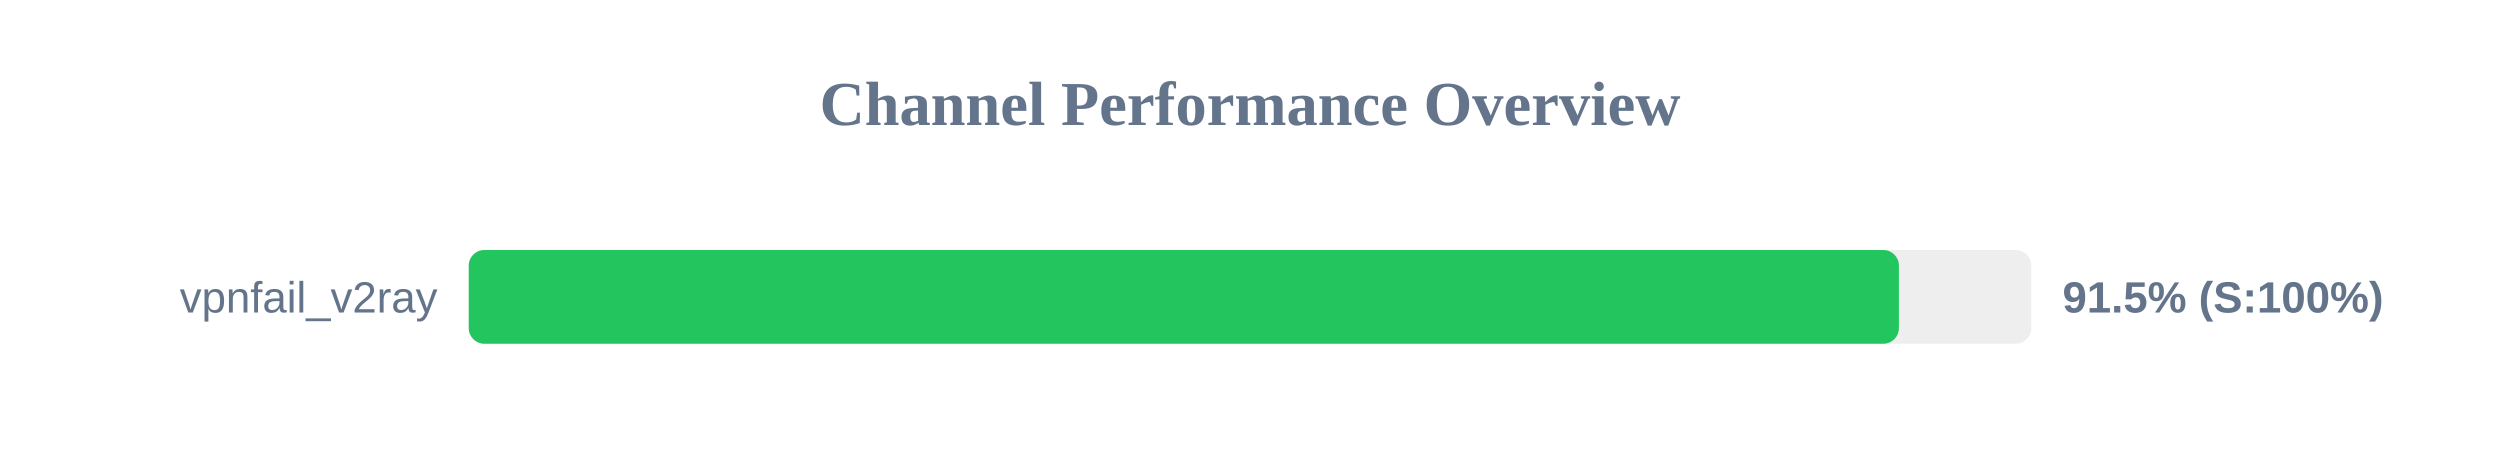
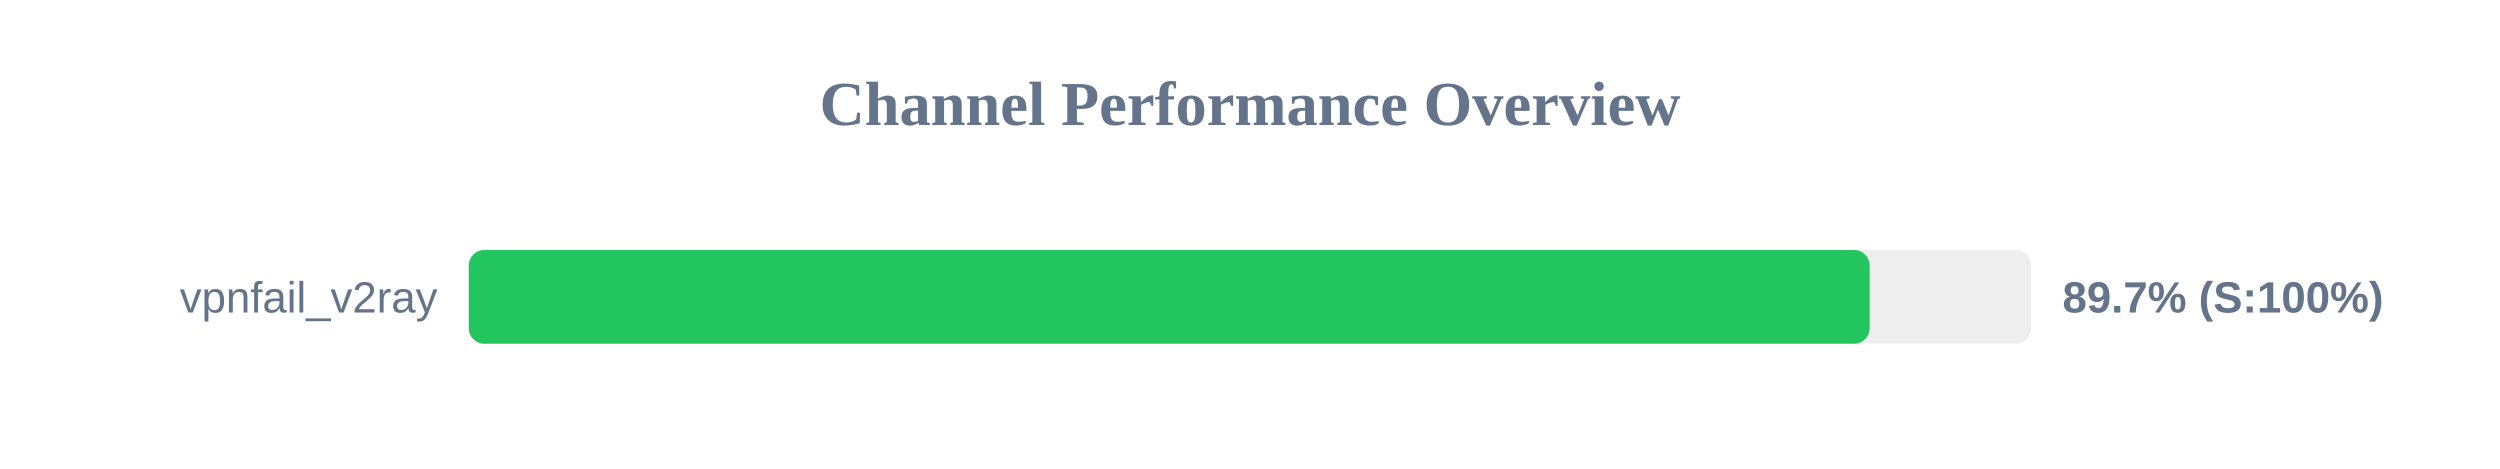
<svg xmlns="http://www.w3.org/2000/svg" width="800" height="150" version="1.1">
  <style>
        .row { font: 14px Arial; fill: #64748b; }
        .score { font: bold 14px Arial; fill: #64748b; }
    </style>
  <text x="400" y="40" text-anchor="middle" font-size="20px" font-weight="bold" fill="#64748b">Channel Performance Overview</text>
  <rect x="150" y="80" width="500" height="30" fill="#eee" rx="5" />
-   <rect x="150" y="80" width="457.65" height="30" fill="#22c55e" rx="5" />
+   <rect x="150" y="80" width="448.3" height="30" fill="#22c55e" rx="5" />
  <text x="140" y="100" text-anchor="end" class="row">vpnfail_v2ray</text>
-   <text x="660" y="100" text-anchor="start" class="score">91.5% (S:100%)</text>
+   <text x="660" y="100" text-anchor="start" class="score">89.7% (S:100%)</text>
</svg>
